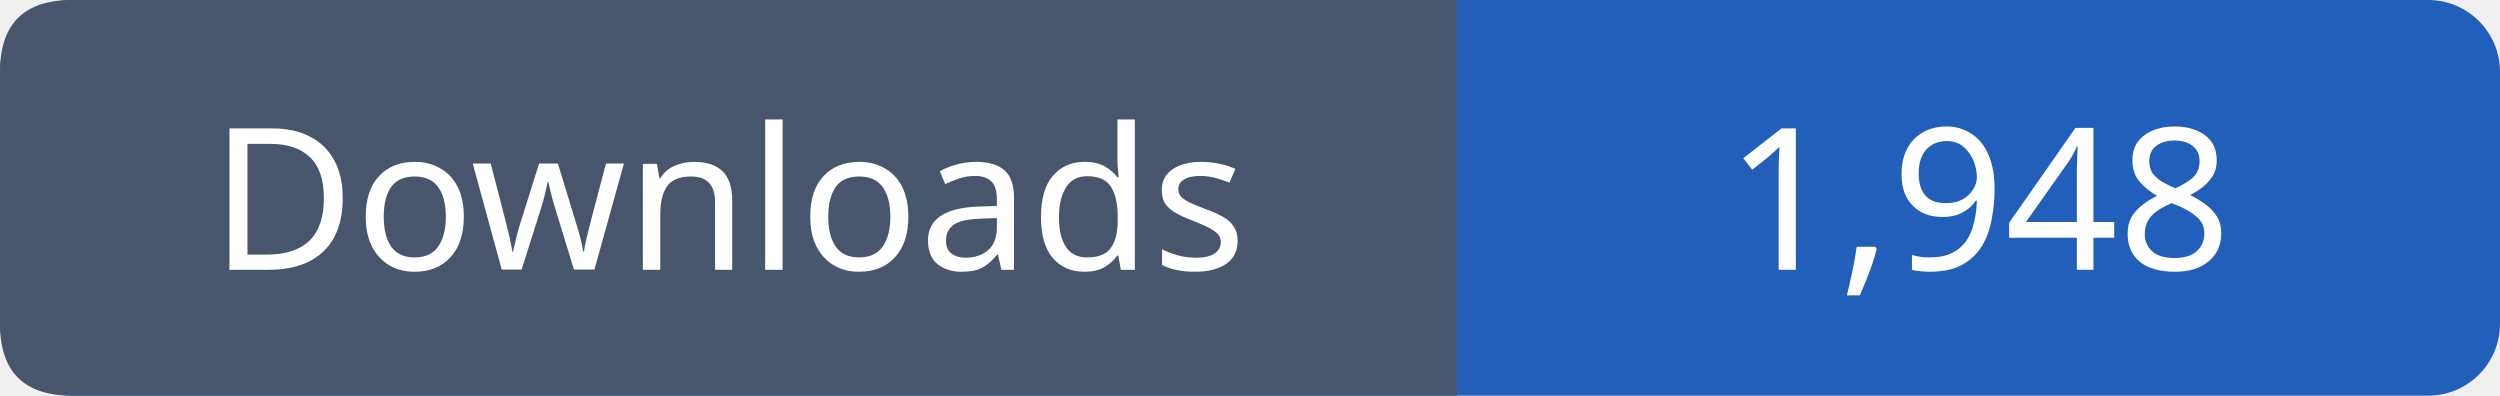
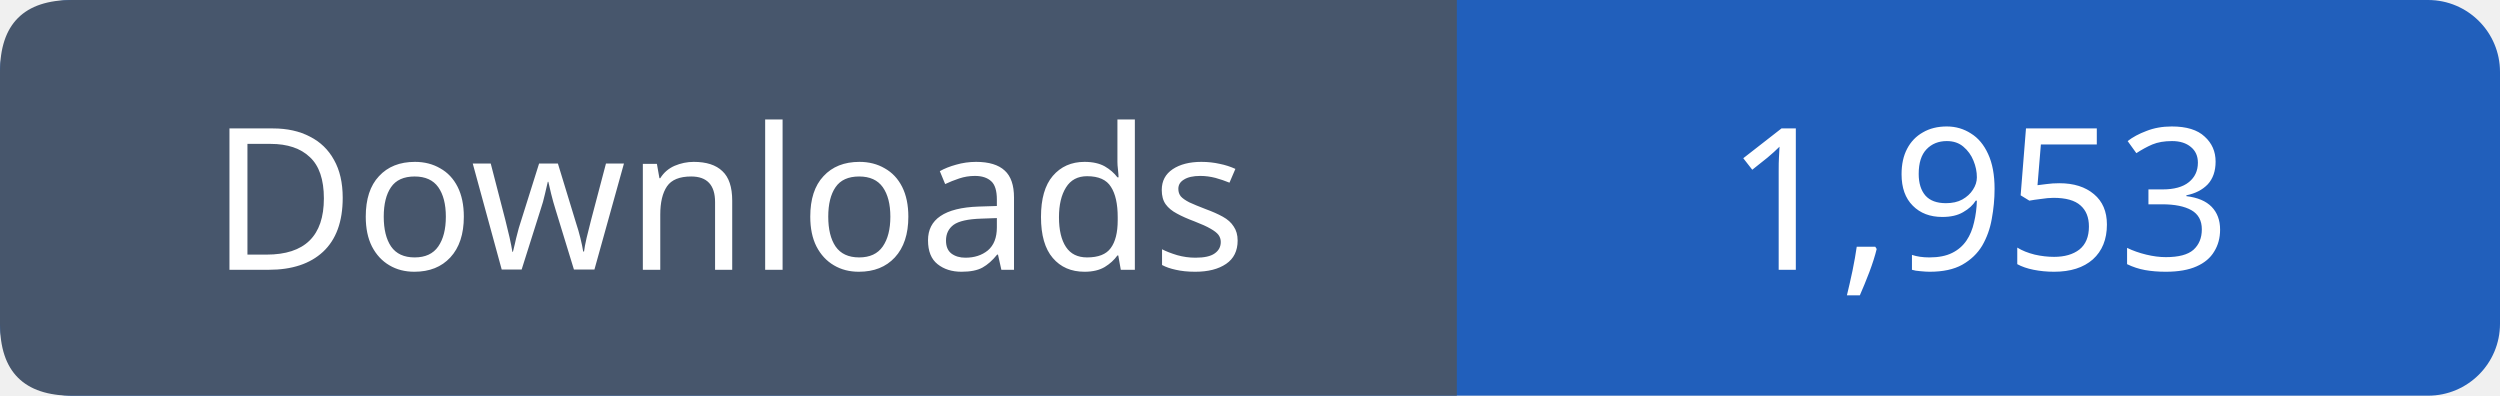
- <svg xmlns="http://www.w3.org/2000/svg" width="139" height="22" viewBox="0 0 139 22" role="img" aria-label="Downloads: 1,948">
+ <svg xmlns="http://www.w3.org/2000/svg" width="139" height="22" viewBox="0 0 139 22" role="img" aria-label="Downloads: 1,953">
  <rect width="139" height="22" rx="4" fill="#215fbb" />
  <path fill="#47566c" d="M4 0h77v22H4q-4 0-4-4V4q0-4 4-4" />
  <g font-family="Verdana,sans-serif" font-size="11" fill="white" text-anchor="middle">
    <text x="40.5" y="15">Downloads</text>
-     <text x="110.0" y="15">1,948</text>
+     <text x="110.0" y="15">1,953</text>
  </g>
</svg>
